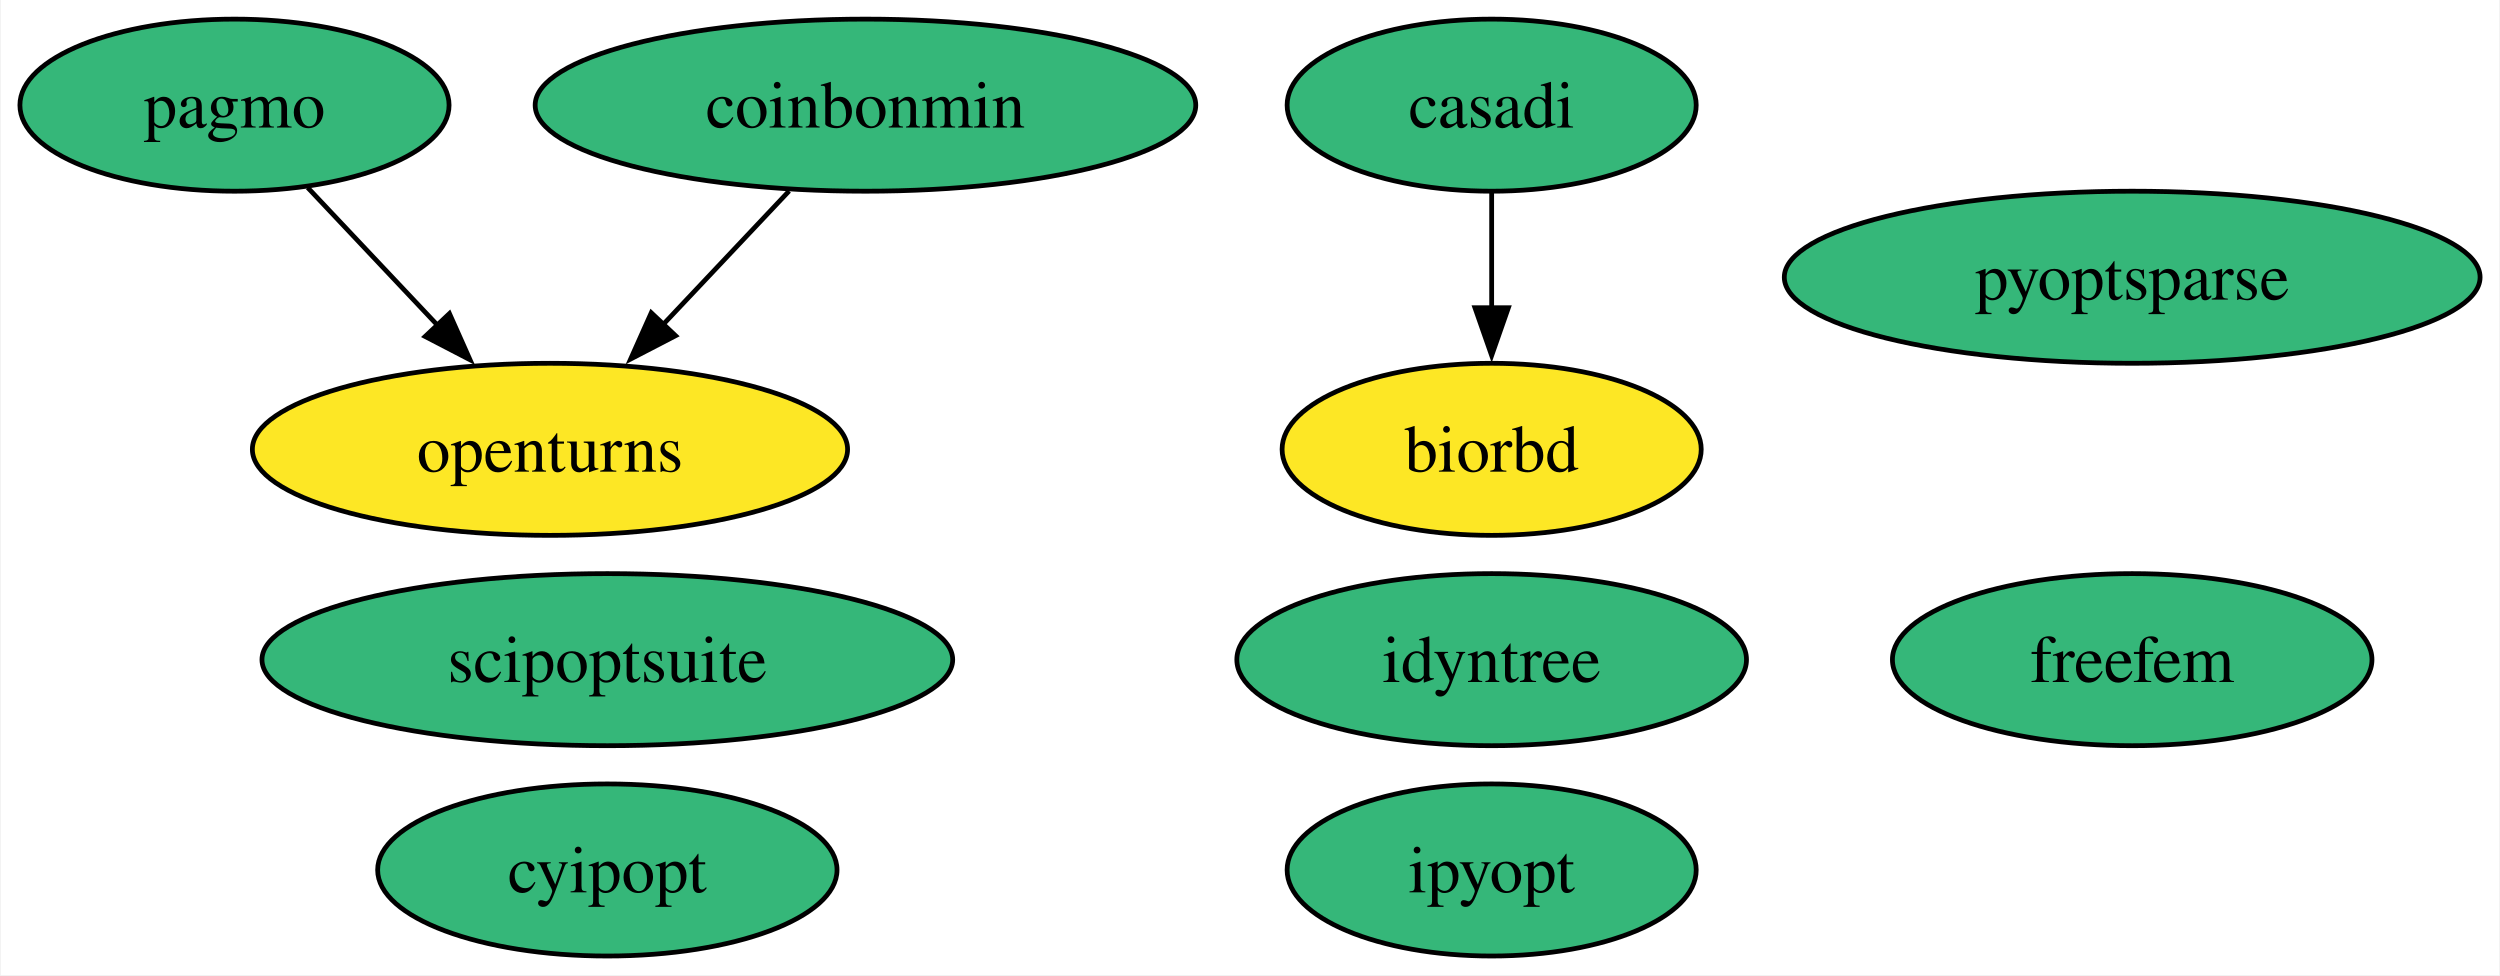
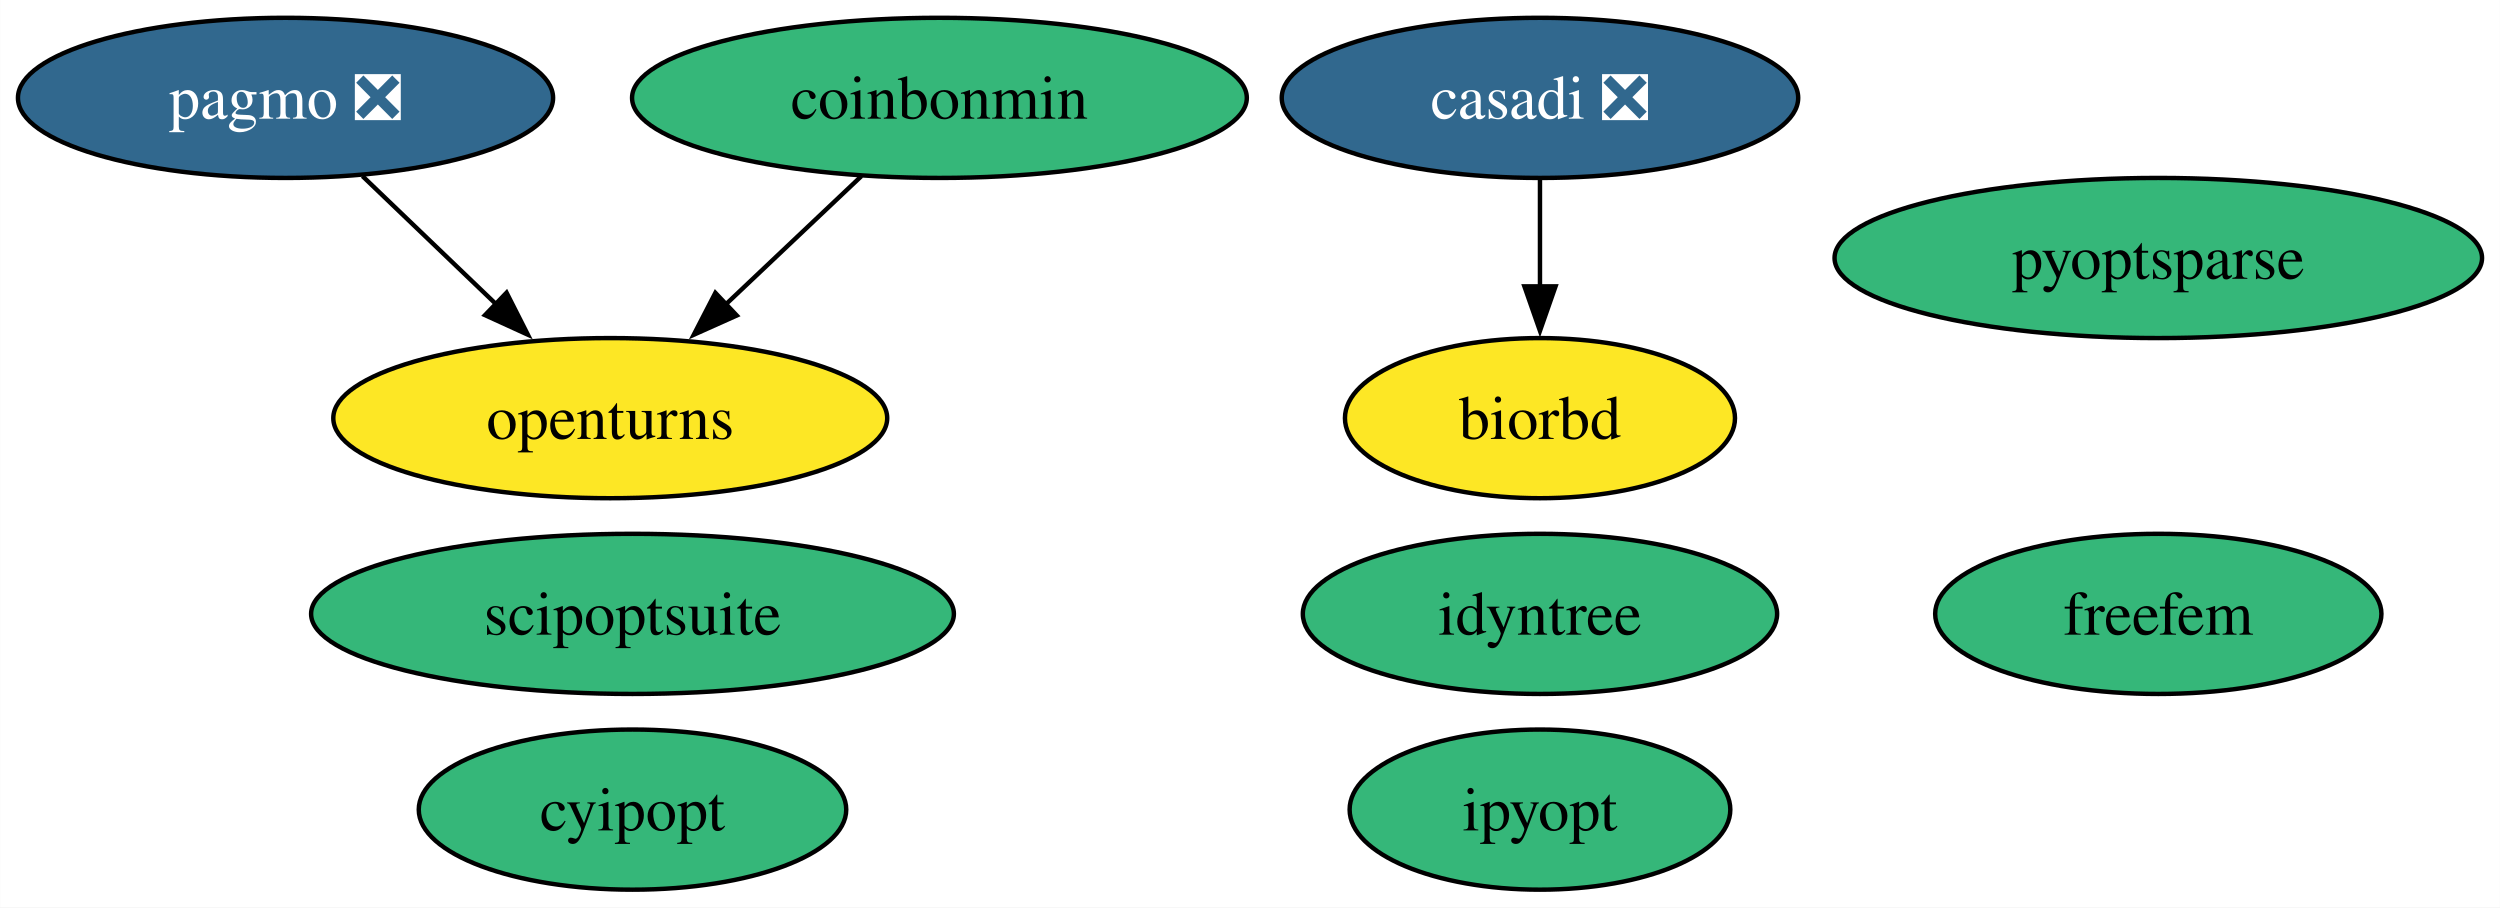
- <svg xmlns="http://www.w3.org/2000/svg" xmlns:xlink="http://www.w3.org/1999/xlink" width="523pt" height="204pt" viewBox="0.00 0.00 522.67 204.00">
+ <svg xmlns="http://www.w3.org/2000/svg" xmlns:xlink="http://www.w3.org/1999/xlink" width="562pt" height="204pt" viewBox="0.00 0.00 561.93 204.00">
  <g id="graph0" class="graph" transform="scale(1 1) rotate(0) translate(4 200)">
-     <polygon fill="white" stroke="none" points="-4,4 -4,-200 518.67,-200 518.67,4 -4,4" />
+     <polygon fill="white" stroke="none" points="-4,4 -4,-200 557.93,-200 557.93,4 -4,4" />
    <g id="node1" class="node">
      <g id="a_node1">
-         <a xlink:href="https://github.com/conda-forge/casadi-feedstock" xlink:title="casadi">
-           <ellipse fill="#35b779" stroke="black" cx="307.89" cy="-178" rx="42.79" ry="18" />
-           <text text-anchor="middle" x="307.89" y="-173.32" font-family="Times,serif" font-size="14.00">casadi</text>
+         <a xlink:href="https://github.com/conda-forge/casadi-feedstock/pull/107" xlink:title="casadi ❎">
+           <ellipse fill="#31688e" stroke="black" cx="342.15" cy="-178" rx="58.05" ry="18" />
+           <text text-anchor="middle" x="342.15" y="-173.32" font-family="Times,serif" font-size="14.00" fill="white">casadi ❎</text>
        </a>
      </g>
    </g>
    <g id="node5" class="node">
      <g id="a_node5">
        <a xlink:href="https://github.com/conda-forge/biorbd-feedstock" xlink:title="biorbd">
-           <ellipse fill="#fde725" stroke="black" cx="307.89" cy="-106" rx="43.84" ry="18" />
-           <text text-anchor="middle" x="307.89" y="-101.33" font-family="Times,serif" font-size="14.00">biorbd</text>
+           <ellipse fill="#fde725" stroke="black" cx="342.15" cy="-106" rx="43.84" ry="18" />
+           <text text-anchor="middle" x="342.15" y="-101.33" font-family="Times,serif" font-size="14.00">biorbd</text>
        </a>
      </g>
    </g>
    <g id="edge1" class="edge">
-       <path fill="none" stroke="black" d="M307.89,-159.7C307.89,-152.41 307.89,-143.73 307.89,-135.54" />
-       <polygon fill="black" stroke="black" points="311.39,-135.62 307.89,-125.62 304.39,-135.62 311.39,-135.62" />
+       <path fill="none" stroke="black" d="M342.15,-159.7C342.15,-152.41 342.15,-143.73 342.15,-135.54" />
+       <polygon fill="black" stroke="black" points="345.65,-135.62 342.15,-125.62 338.65,-135.62 345.65,-135.62" />
    </g>
    <g id="node2" class="node">
      <g id="a_node2">
        <a xlink:href="https://github.com/conda-forge/cyipopt-feedstock" xlink:title="cyipopt">
-           <ellipse fill="#35b779" stroke="black" cx="122.89" cy="-18" rx="48.05" ry="18" />
-           <text text-anchor="middle" x="122.89" y="-13.32" font-family="Times,serif" font-size="14.00">cyipopt</text>
+           <ellipse fill="#35b779" stroke="black" cx="138.15" cy="-18" rx="48.05" ry="18" />
+           <text text-anchor="middle" x="138.15" y="-13.32" font-family="Times,serif" font-size="14.00">cyipopt</text>
        </a>
      </g>
    </g>
    <g id="node3" class="node">
      <g id="a_node3">
        <a xlink:href="https://github.com/conda-forge/openturns-feedstock" xlink:title="openturns">
-           <ellipse fill="#fde725" stroke="black" cx="110.89" cy="-106" rx="62.26" ry="18" />
-           <text text-anchor="middle" x="110.89" y="-101.33" font-family="Times,serif" font-size="14.00">openturns</text>
+           <ellipse fill="#fde725" stroke="black" cx="133.15" cy="-106" rx="62.26" ry="18" />
+           <text text-anchor="middle" x="133.15" y="-101.33" font-family="Times,serif" font-size="14.00">openturns</text>
        </a>
      </g>
    </g>
    <g id="node4" class="node">
      <g id="a_node4">
-         <a xlink:href="https://github.com/conda-forge/pagmo-feedstock" xlink:title="pagmo">
-           <ellipse fill="#35b779" stroke="black" cx="44.89" cy="-178" rx="44.89" ry="18" />
-           <text text-anchor="middle" x="44.89" y="-173.32" font-family="Times,serif" font-size="14.00">pagmo</text>
+         <a xlink:href="https://github.com/conda-forge/pagmo-feedstock/pull/77" xlink:title="pagmo ❎">
+           <ellipse fill="#31688e" stroke="black" cx="60.15" cy="-178" rx="60.15" ry="18" />
+           <text text-anchor="middle" x="60.15" y="-173.32" font-family="Times,serif" font-size="14.00" fill="white">pagmo ❎</text>
        </a>
      </g>
    </g>
    <g id="edge2" class="edge">
-       <path fill="none" stroke="black" d="M60.2,-160.76C68.33,-152.14 78.49,-141.36 87.58,-131.73" />
-       <polygon fill="black" stroke="black" points="89.86,-134.41 94.17,-124.73 84.77,-129.61 89.86,-134.41" />
+       <path fill="none" stroke="black" d="M77.45,-160.41C86.48,-151.76 97.69,-141 107.69,-131.42" />
+       <polygon fill="black" stroke="black" points="109.84,-134.21 114.63,-124.76 104.99,-129.16 109.84,-134.21" />
    </g>
    <g id="node6" class="node">
      <g id="a_node6">
        <a xlink:href="https://github.com/conda-forge/ipyopt-feedstock" xlink:title="ipyopt">
-           <ellipse fill="#35b779" stroke="black" cx="307.89" cy="-18" rx="42.79" ry="18" />
-           <text text-anchor="middle" x="307.89" y="-13.32" font-family="Times,serif" font-size="14.00">ipyopt</text>
+           <ellipse fill="#35b779" stroke="black" cx="342.15" cy="-18" rx="42.79" ry="18" />
+           <text text-anchor="middle" x="342.15" y="-13.32" font-family="Times,serif" font-size="14.00">ipyopt</text>
        </a>
      </g>
    </g>
    <g id="node7" class="node">
      <g id="a_node7">
        <a xlink:href="https://github.com/conda-forge/coinbonmin-feedstock" xlink:title="coinbonmin">
-           <ellipse fill="#35b779" stroke="black" cx="176.89" cy="-178" rx="69.1" ry="18" />
-           <text text-anchor="middle" x="176.89" y="-173.32" font-family="Times,serif" font-size="14.00">coinbonmin</text>
+           <ellipse fill="#35b779" stroke="black" cx="207.15" cy="-178" rx="69.1" ry="18" />
+           <text text-anchor="middle" x="207.15" y="-173.32" font-family="Times,serif" font-size="14.00">coinbonmin</text>
        </a>
      </g>
    </g>
    <g id="edge3" class="edge">
-       <path fill="none" stroke="black" d="M160.92,-160.05C152.97,-151.63 143.22,-141.28 134.43,-131.97" />
-       <polygon fill="black" stroke="black" points="137.17,-129.77 127.76,-124.89 132.08,-134.57 137.17,-129.77" />
+       <path fill="none" stroke="black" d="M189.61,-160.41C180.47,-151.76 169.1,-141 158.96,-131.42" />
+       <polygon fill="black" stroke="black" points="161.59,-129.08 151.92,-124.75 156.78,-134.17 161.59,-129.08" />
    </g>
    <g id="node8" class="node">
      <g id="a_node8">
        <a xlink:href="https://github.com/conda-forge/scipoptsuite-feedstock" xlink:title="scipoptsuite">
-           <ellipse fill="#35b779" stroke="black" cx="122.89" cy="-62" rx="72.25" ry="18" />
-           <text text-anchor="middle" x="122.89" y="-57.33" font-family="Times,serif" font-size="14.00">scipoptsuite</text>
+           <ellipse fill="#35b779" stroke="black" cx="138.15" cy="-62" rx="72.25" ry="18" />
+           <text text-anchor="middle" x="138.15" y="-57.33" font-family="Times,serif" font-size="14.00">scipoptsuite</text>
        </a>
      </g>
    </g>
    <g id="node9" class="node">
      <g id="a_node9">
        <a xlink:href="https://github.com/conda-forge/pyoptsparse-feedstock" xlink:title="pyoptsparse">
-           <ellipse fill="#35b779" stroke="black" cx="441.89" cy="-142" rx="72.78" ry="18" />
-           <text text-anchor="middle" x="441.89" y="-137.32" font-family="Times,serif" font-size="14.00">pyoptsparse</text>
+           <ellipse fill="#35b779" stroke="black" cx="481.15" cy="-142" rx="72.78" ry="18" />
+           <text text-anchor="middle" x="481.15" y="-137.32" font-family="Times,serif" font-size="14.00">pyoptsparse</text>
        </a>
      </g>
    </g>
    <g id="node10" class="node">
      <g id="a_node10">
        <a xlink:href="https://github.com/conda-forge/idyntree-feedstock" xlink:title="idyntree">
-           <ellipse fill="#35b779" stroke="black" cx="307.89" cy="-62" rx="53.31" ry="18" />
-           <text text-anchor="middle" x="307.89" y="-57.33" font-family="Times,serif" font-size="14.00">idyntree</text>
+           <ellipse fill="#35b779" stroke="black" cx="342.15" cy="-62" rx="53.31" ry="18" />
+           <text text-anchor="middle" x="342.15" y="-57.33" font-family="Times,serif" font-size="14.00">idyntree</text>
        </a>
      </g>
    </g>
    <g id="node11" class="node">
      <g id="a_node11">
        <a xlink:href="https://github.com/conda-forge/freefem-feedstock" xlink:title="freefem">
-           <ellipse fill="#35b779" stroke="black" cx="441.89" cy="-62" rx="50.16" ry="18" />
-           <text text-anchor="middle" x="441.89" y="-57.33" font-family="Times,serif" font-size="14.00">freefem</text>
+           <ellipse fill="#35b779" stroke="black" cx="481.15" cy="-62" rx="50.16" ry="18" />
+           <text text-anchor="middle" x="481.15" y="-57.33" font-family="Times,serif" font-size="14.00">freefem</text>
        </a>
      </g>
    </g>
  </g>
</svg>
